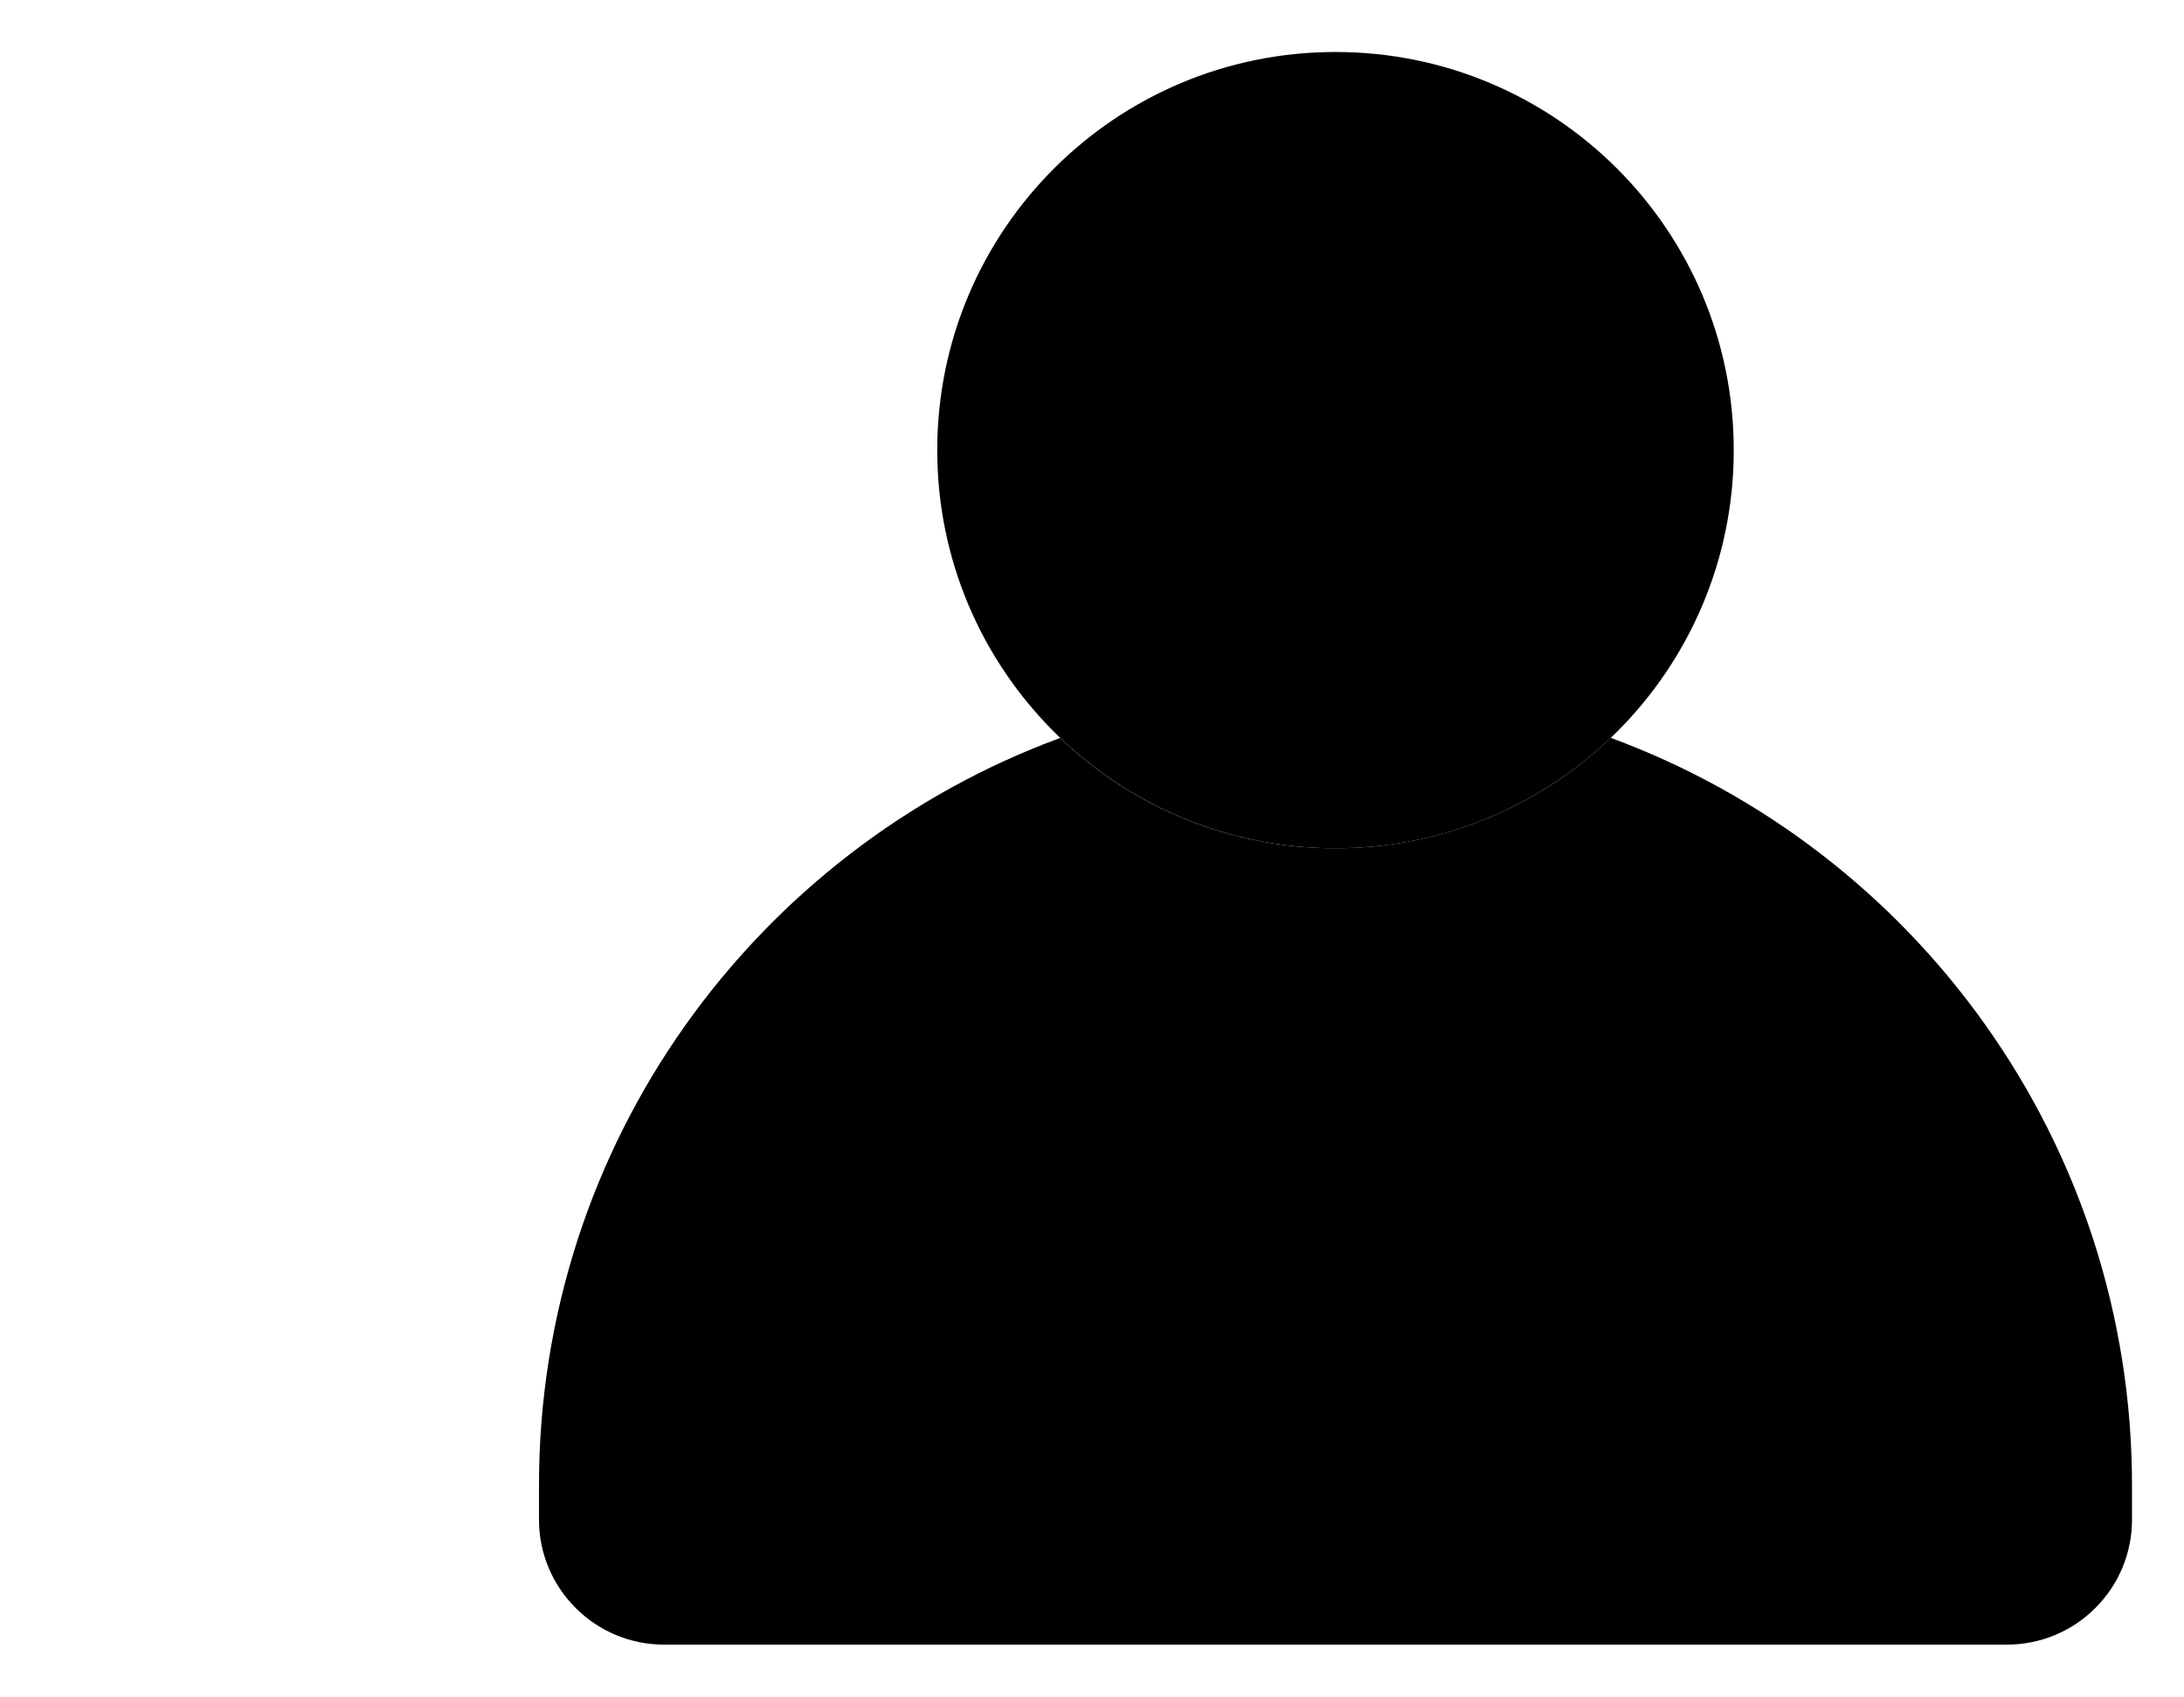
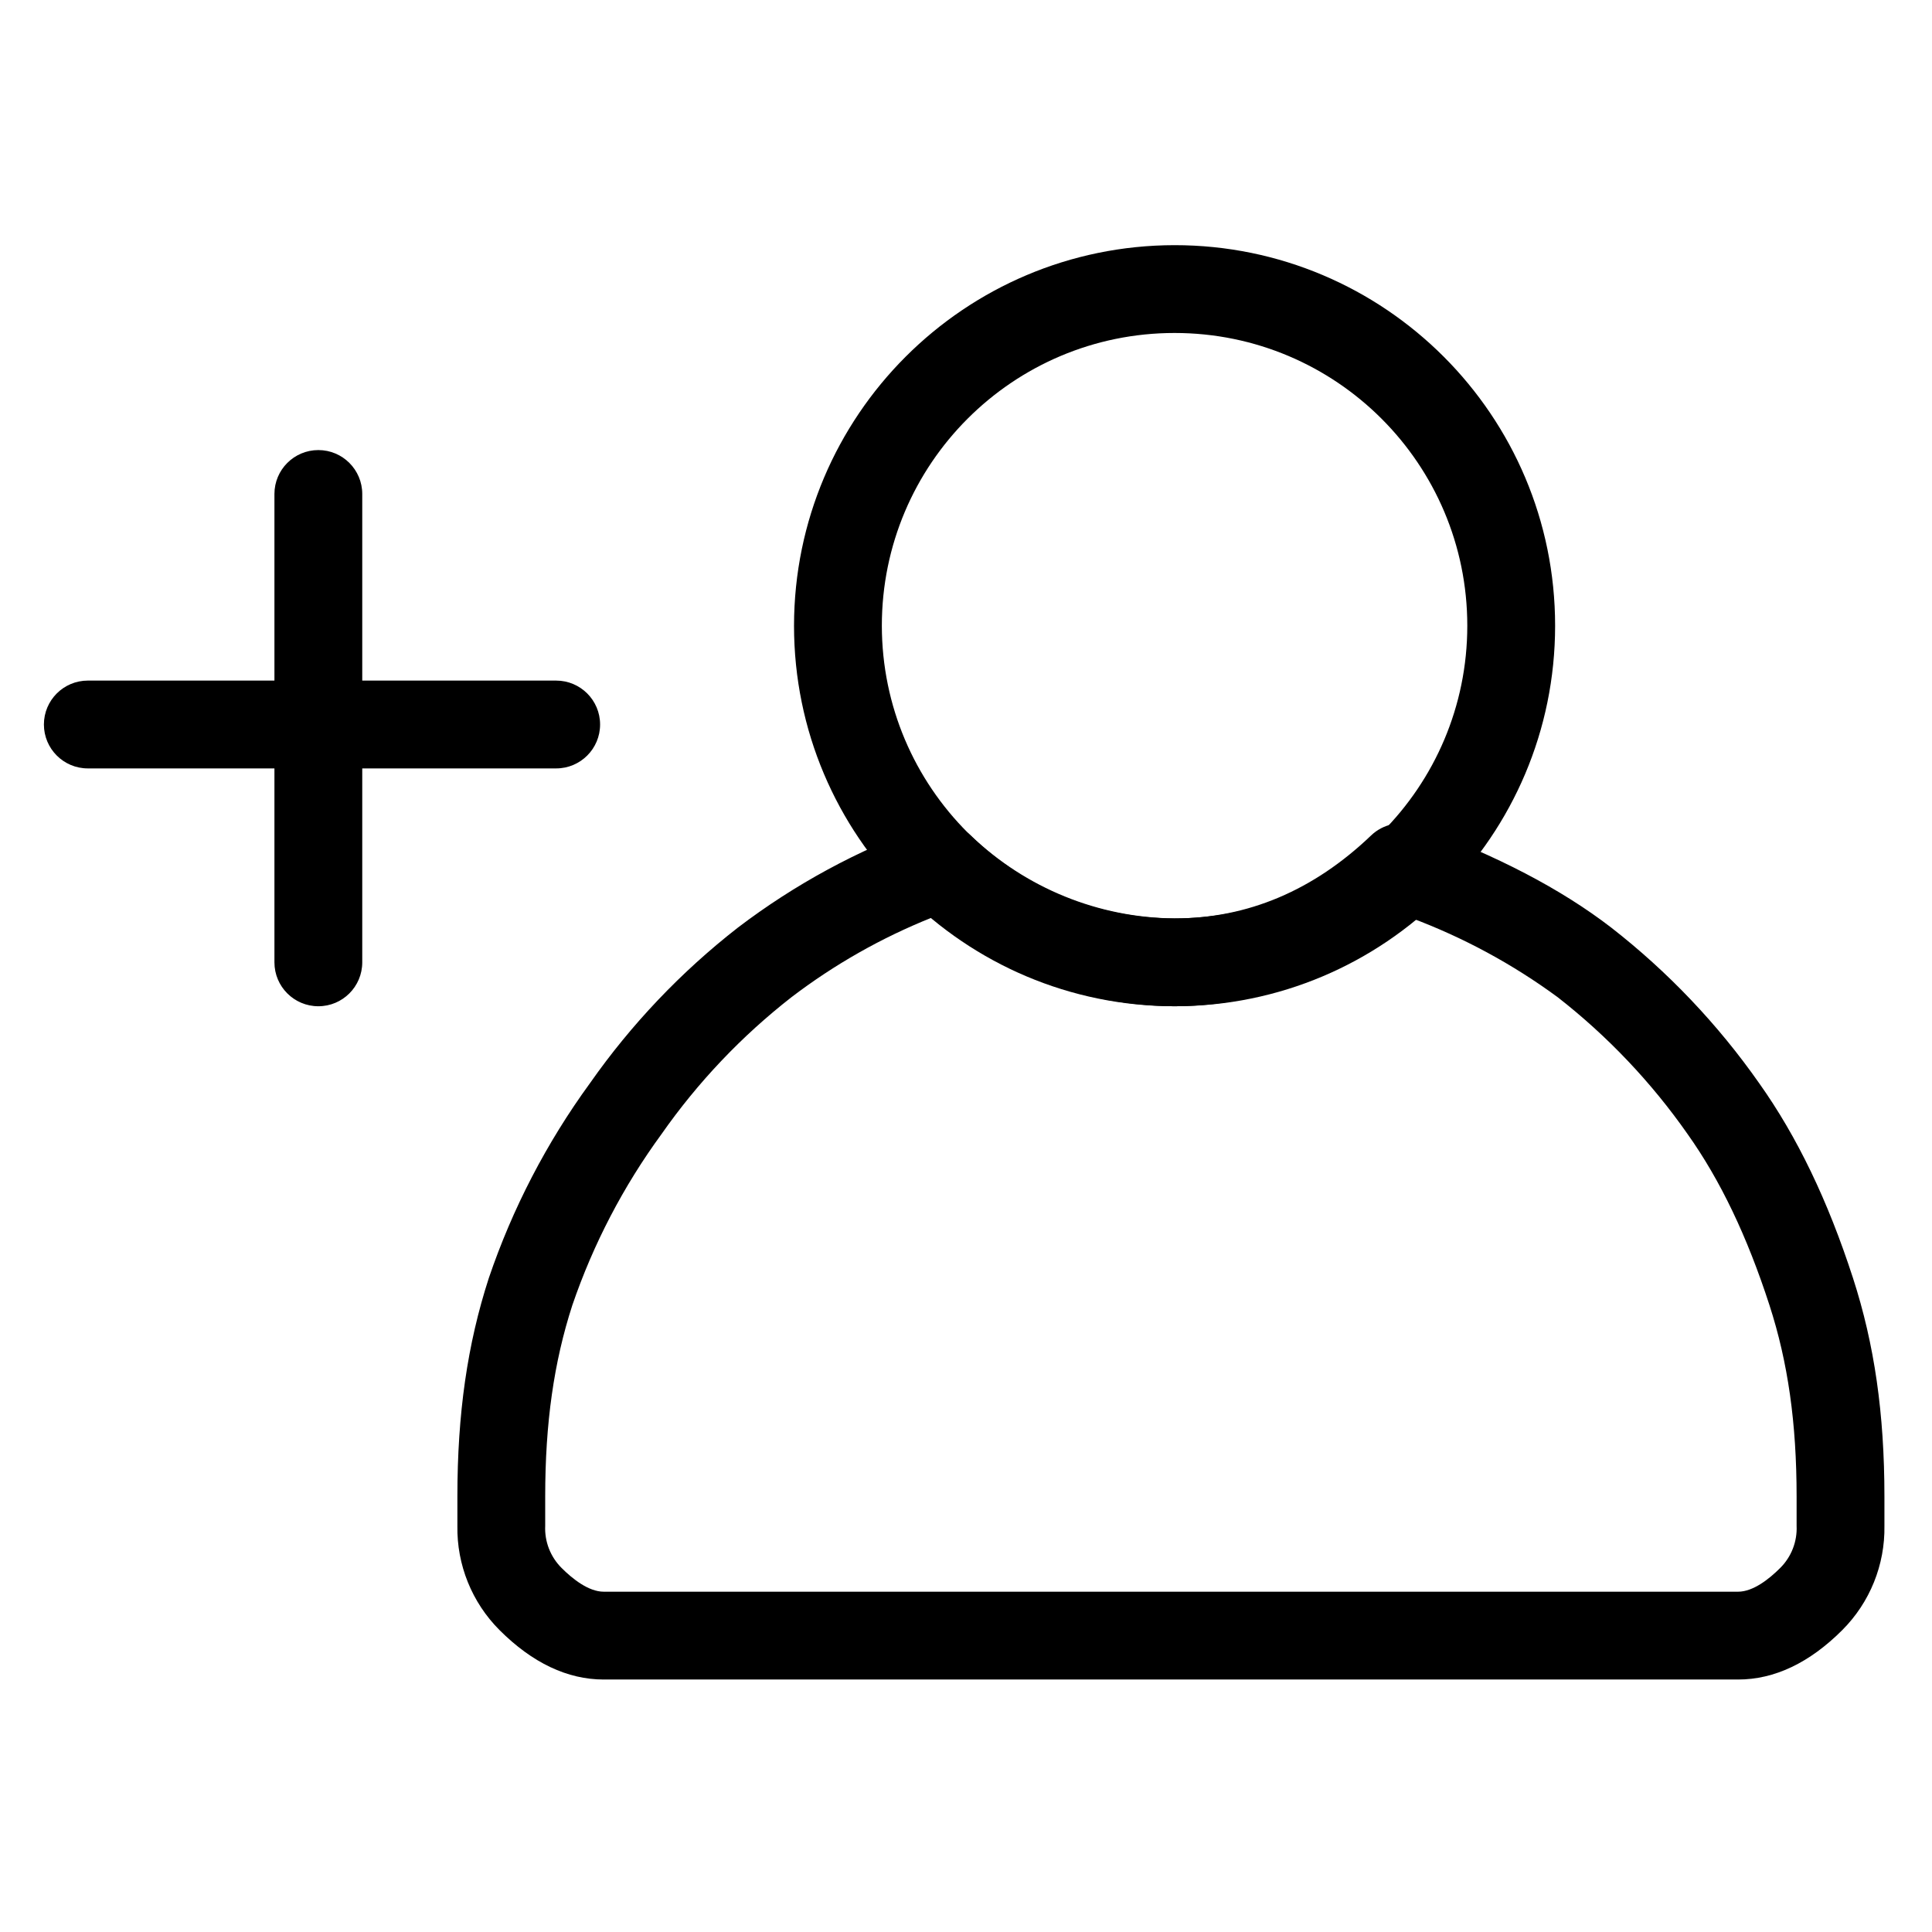
- <svg viewBox="0 0 252 195.8">
-   <path d="M70 65.807H6m32-32v64m193.558 92.001H76.634a14.347 14.347 0 0 1-10.212-4.23 14.349 14.349 0 0 1-4.23-10.212v-3.939a91.838 91.838 0 0 1 4.461-28.364A91.5 91.5 0 0 1 79.099 118.3a92.315 92.315 0 0 1 19.028-19.769 91.638 91.638 0 0 1 24.206-13.366A45.739 45.739 0 0 0 154.092 97.9a45.74 45.74 0 0 0 31.762-12.745 91.638 91.638 0 0 1 24.207 13.366 92.316 92.316 0 0 1 19.031 19.779 91.5 91.5 0 0 1 12.446 24.768 91.839 91.839 0 0 1 4.461 28.364v3.939a14.349 14.349 0 0 1-4.23 10.212 14.347 14.347 0 0 1-10.211 4.225Z" />
-   <path d="M154.096 6a45.952 45.952 0 1 1-45.952 45.952A45.952 45.952 0 0 1 154.096 6Z" />
+ <svg viewBox="0 0 264 264">
+   <g transform="translate(-2640 -529)" clip-path="url(#clip-path)">
+     <path d="M2646 628a6 6 0 0 1 6-6h64a6 6 0 0 1 6 6 6 6 0 0 1-6 6h-64a6 6 0 0 1-6-6Z" />
+     <path d="M2683.5 666.5a6 6 0 0 1-6-6v-64a6 6 0 0 1 6-6 6 6 0 0 1 6 6v64a6 6 0 0 1-6 6Zm194 92h-155c-4.967 0-9.759-2.274-14.243-6.757a19.685 19.685 0 0 1-5.757-14.243v-4c0-11.331 1.364-20.816 4.292-29.85a99.581 99.581 0 0 1 13.815-26.623 98.931 98.931 0 0 1 20.236-21.284 95.288 95.288 0 0 1 25.583-13.874 6 6 0 0 1 6.222 1.295 40.742 40.742 0 0 0 27.852 11.335c9.957 0 18.991-3.814 26.852-11.335a6 6 0 0 1 6.222-1.295c11.031 4.063 19.726 8.6 26.583 13.874a98.93 98.93 0 0 1 20.235 21.284c5.183 7.3 9.375 16.011 12.815 26.623 2.928 9.034 4.292 18.519 4.292 29.85v4a19.685 19.685 0 0 1-5.757 14.242c-4.482 4.484-9.274 6.758-14.242 6.758Zm-110.24-104.084a81.508 81.508 0 0 0-19.1 10.84 86.961 86.961 0 0 0-17.768 18.717 87.677 87.677 0 0 0-12.185 23.377c-2.529 7.8-3.708 16.113-3.708 26.15v4a7.631 7.631 0 0 0 2.243 5.758c1.479 1.479 3.679 3.242 5.757 3.242h155c2.079 0 4.278-1.763 5.757-3.242a7.631 7.631 0 0 0 2.243-5.758v-4c0-10.037-1.178-18.346-3.708-26.15-3.059-9.436-6.717-17.082-11.185-23.377a86.96 86.96 0 0 0-17.764-18.716 82.826 82.826 0 0 0-20.066-10.846 49.639 49.639 0 0 1-32.277 12.089 52.766 52.766 0 0 1-33.239-12.084Z" />
+     <path d="M2800.5 562.5a52 52 0 1 1-52 52 52.059 52.059 0 0 1 52-52Zm0 92a40 40 0 1 0-40-40 40.045 40.045 0 0 0 40 40Z" />
+   </g>
</svg>
